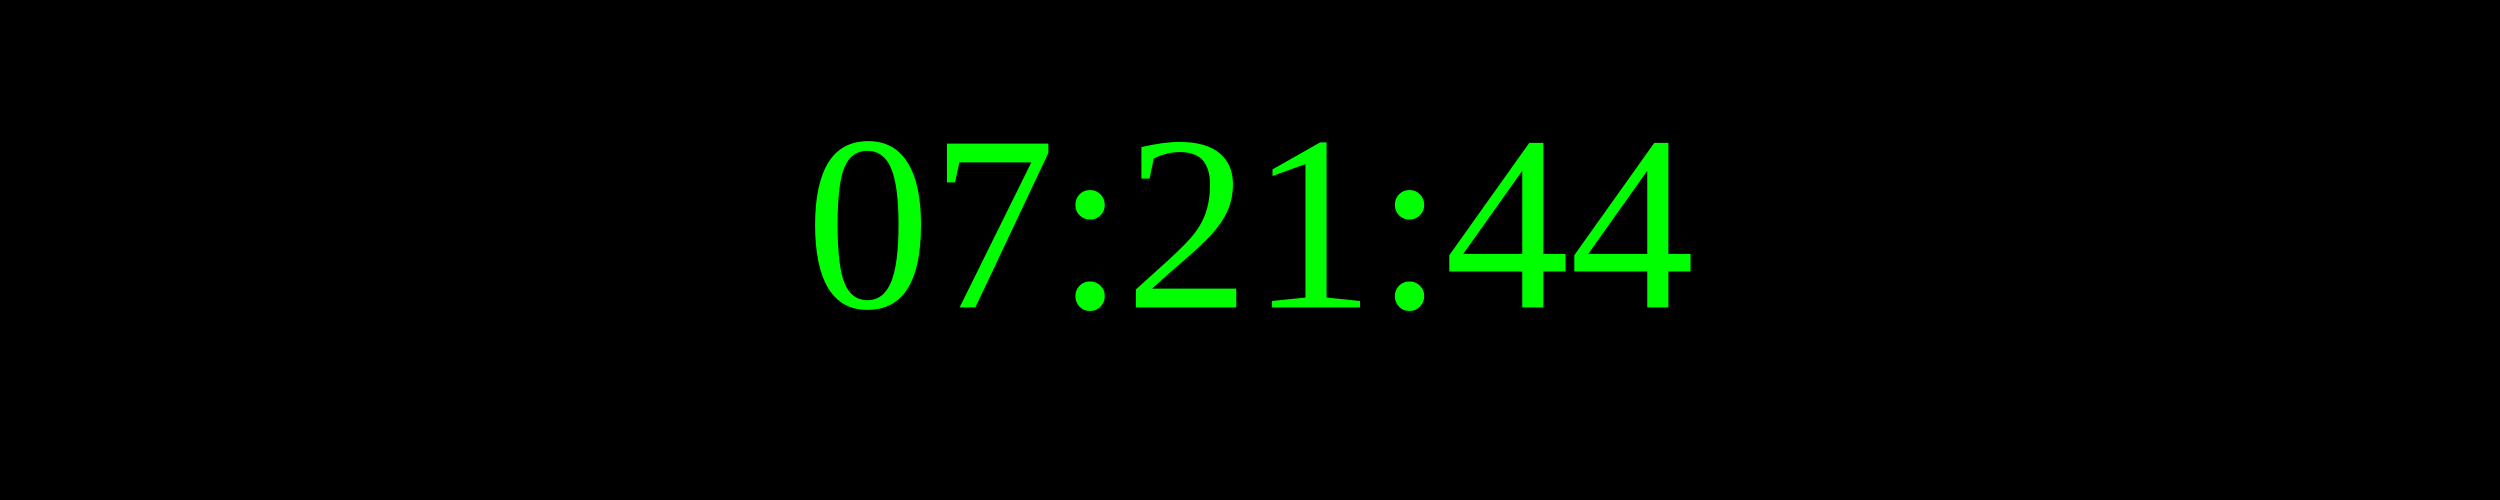
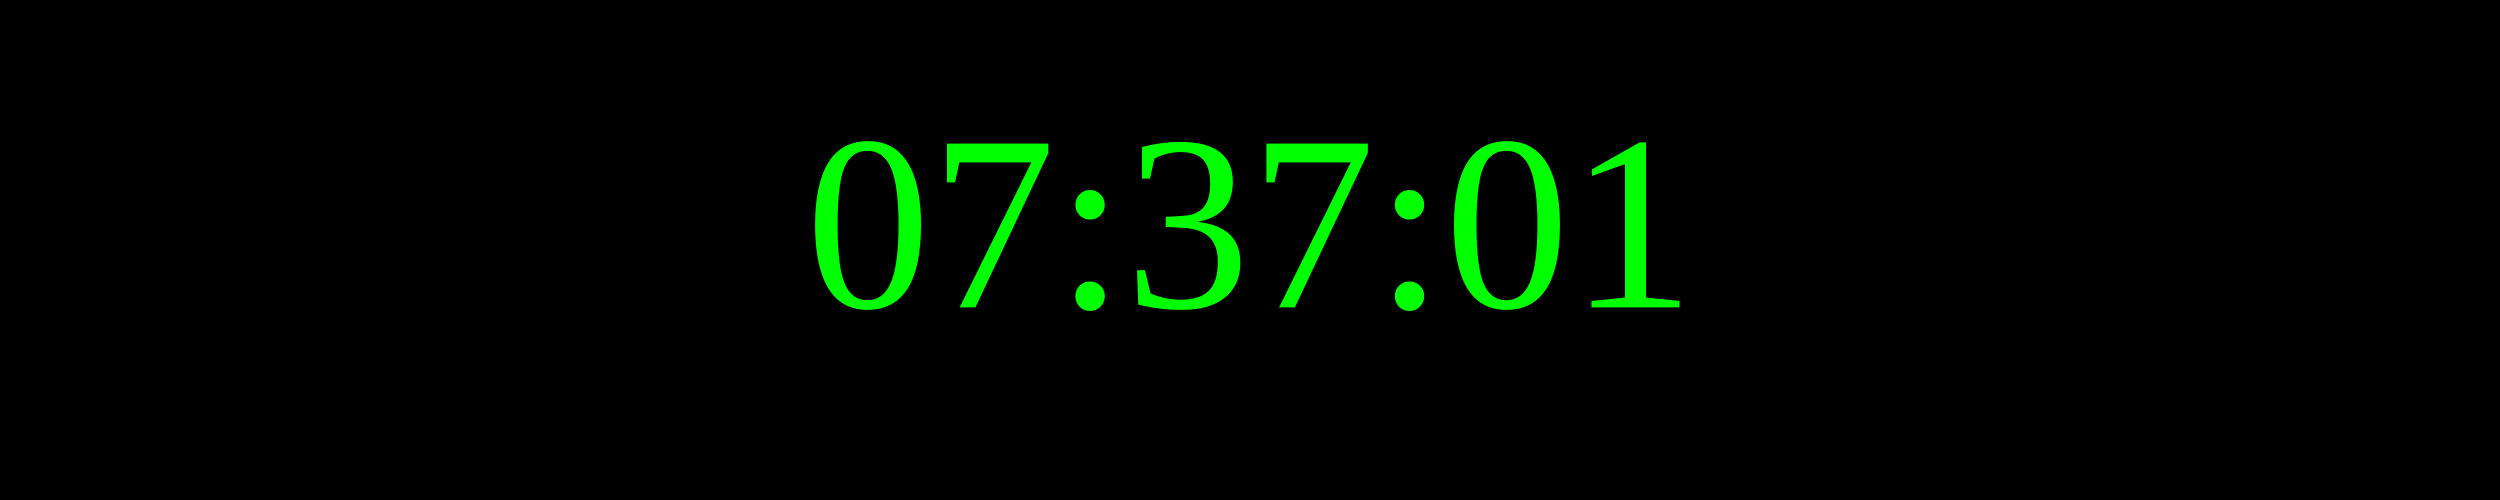
<svg xmlns="http://www.w3.org/2000/svg" width="250" height="50">
  <rect width="100%" height="100%" fill="black" />
  <text x="50%" y="50%" font-size="25" fill="lime" text-anchor="middle" dominant-baseline="middle">
- 07:21:44
+ 07:37:01
</text>
</svg>
